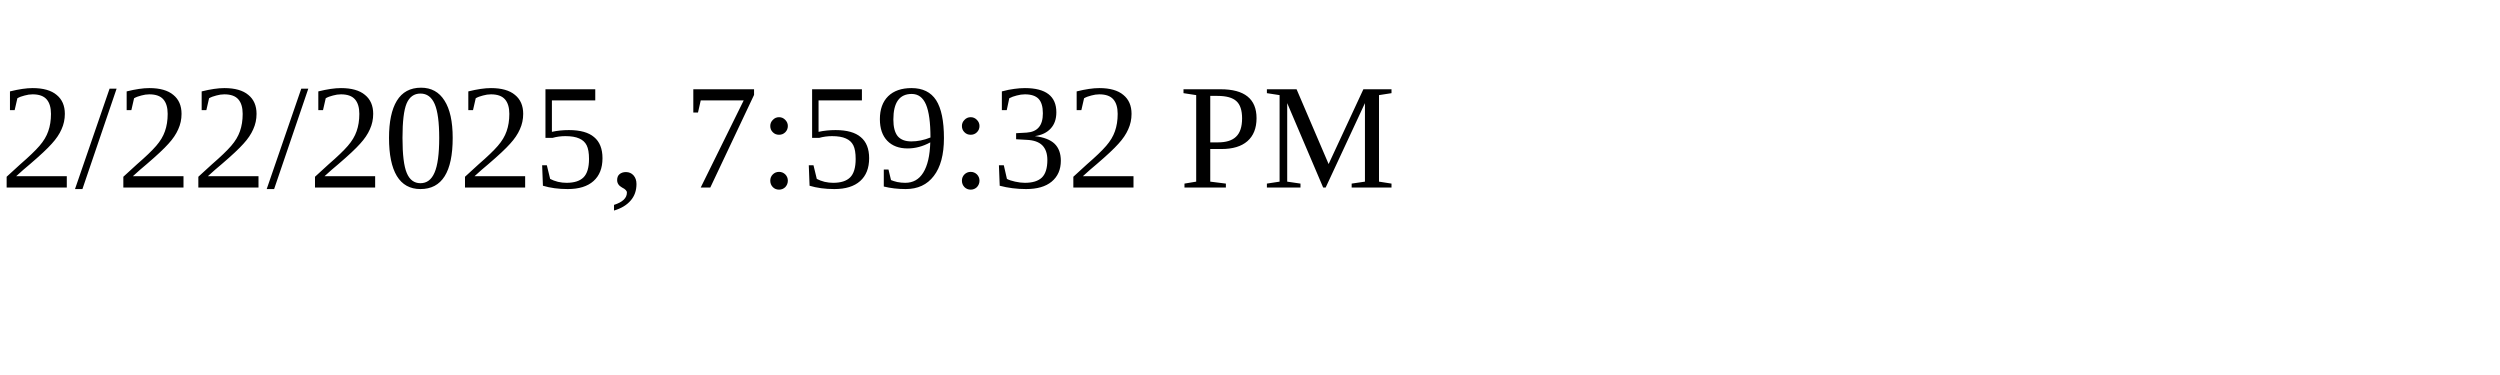
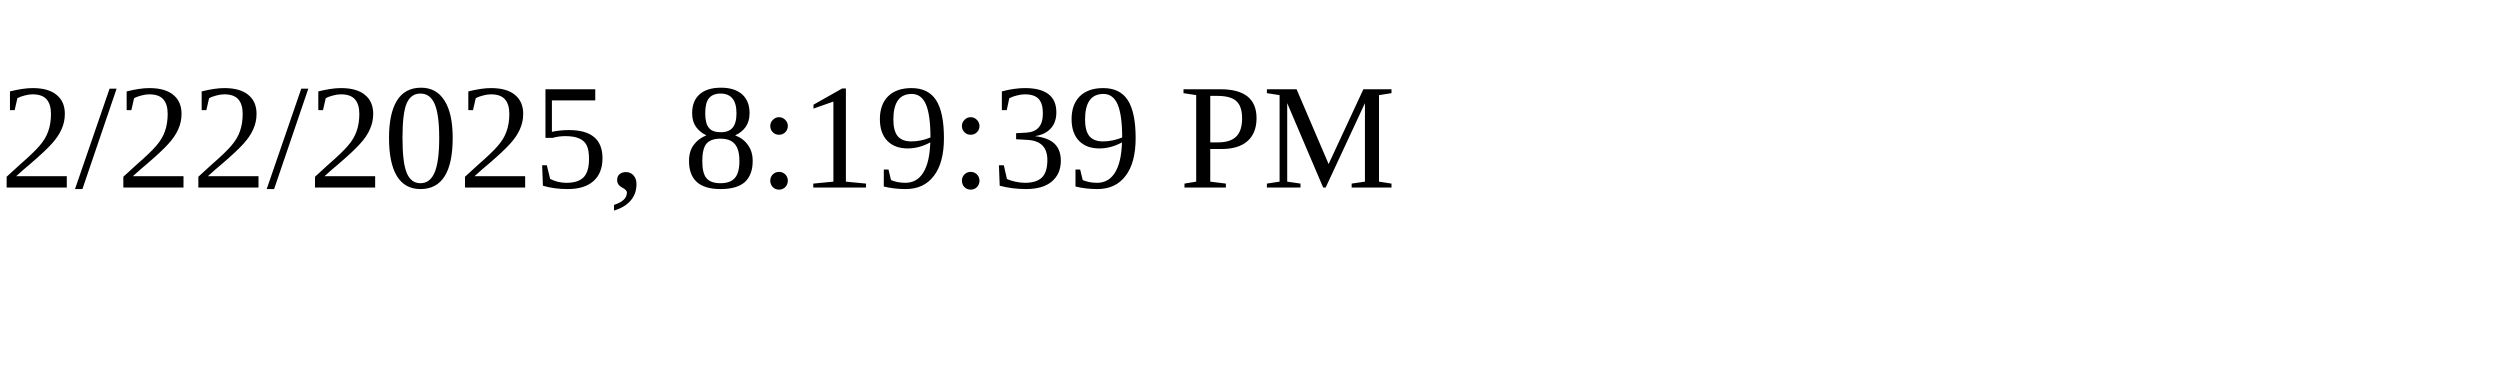
<svg xmlns="http://www.w3.org/2000/svg" height="30" width="200">
-   <text x="0" y="15">2/22/2025, 7:59:32 PM</text>
+   <text x="0" y="15">2/22/2025, 8:19:39 PM</text>
</svg>
